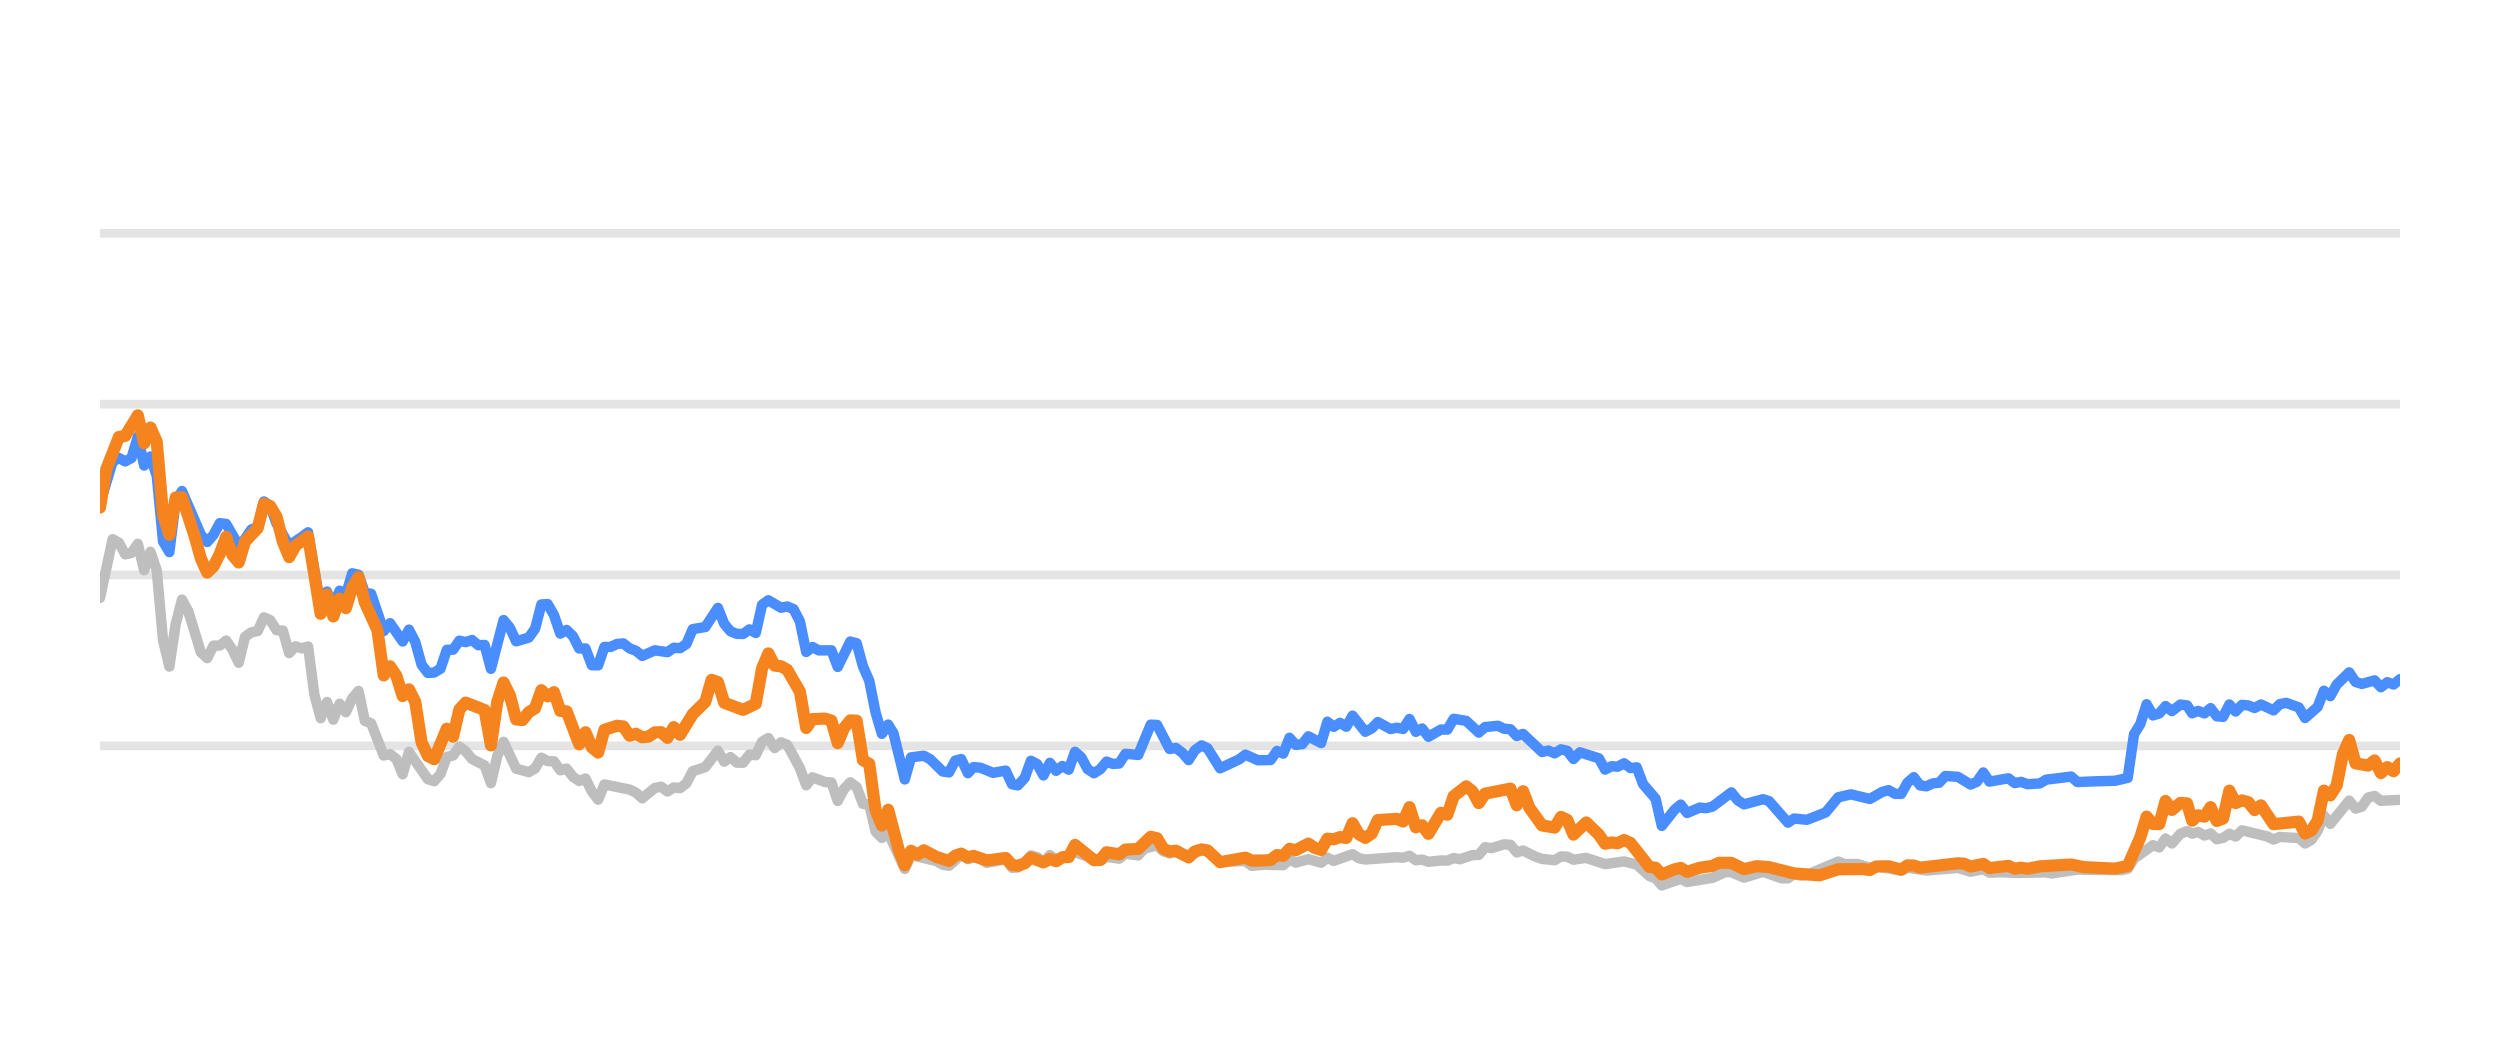
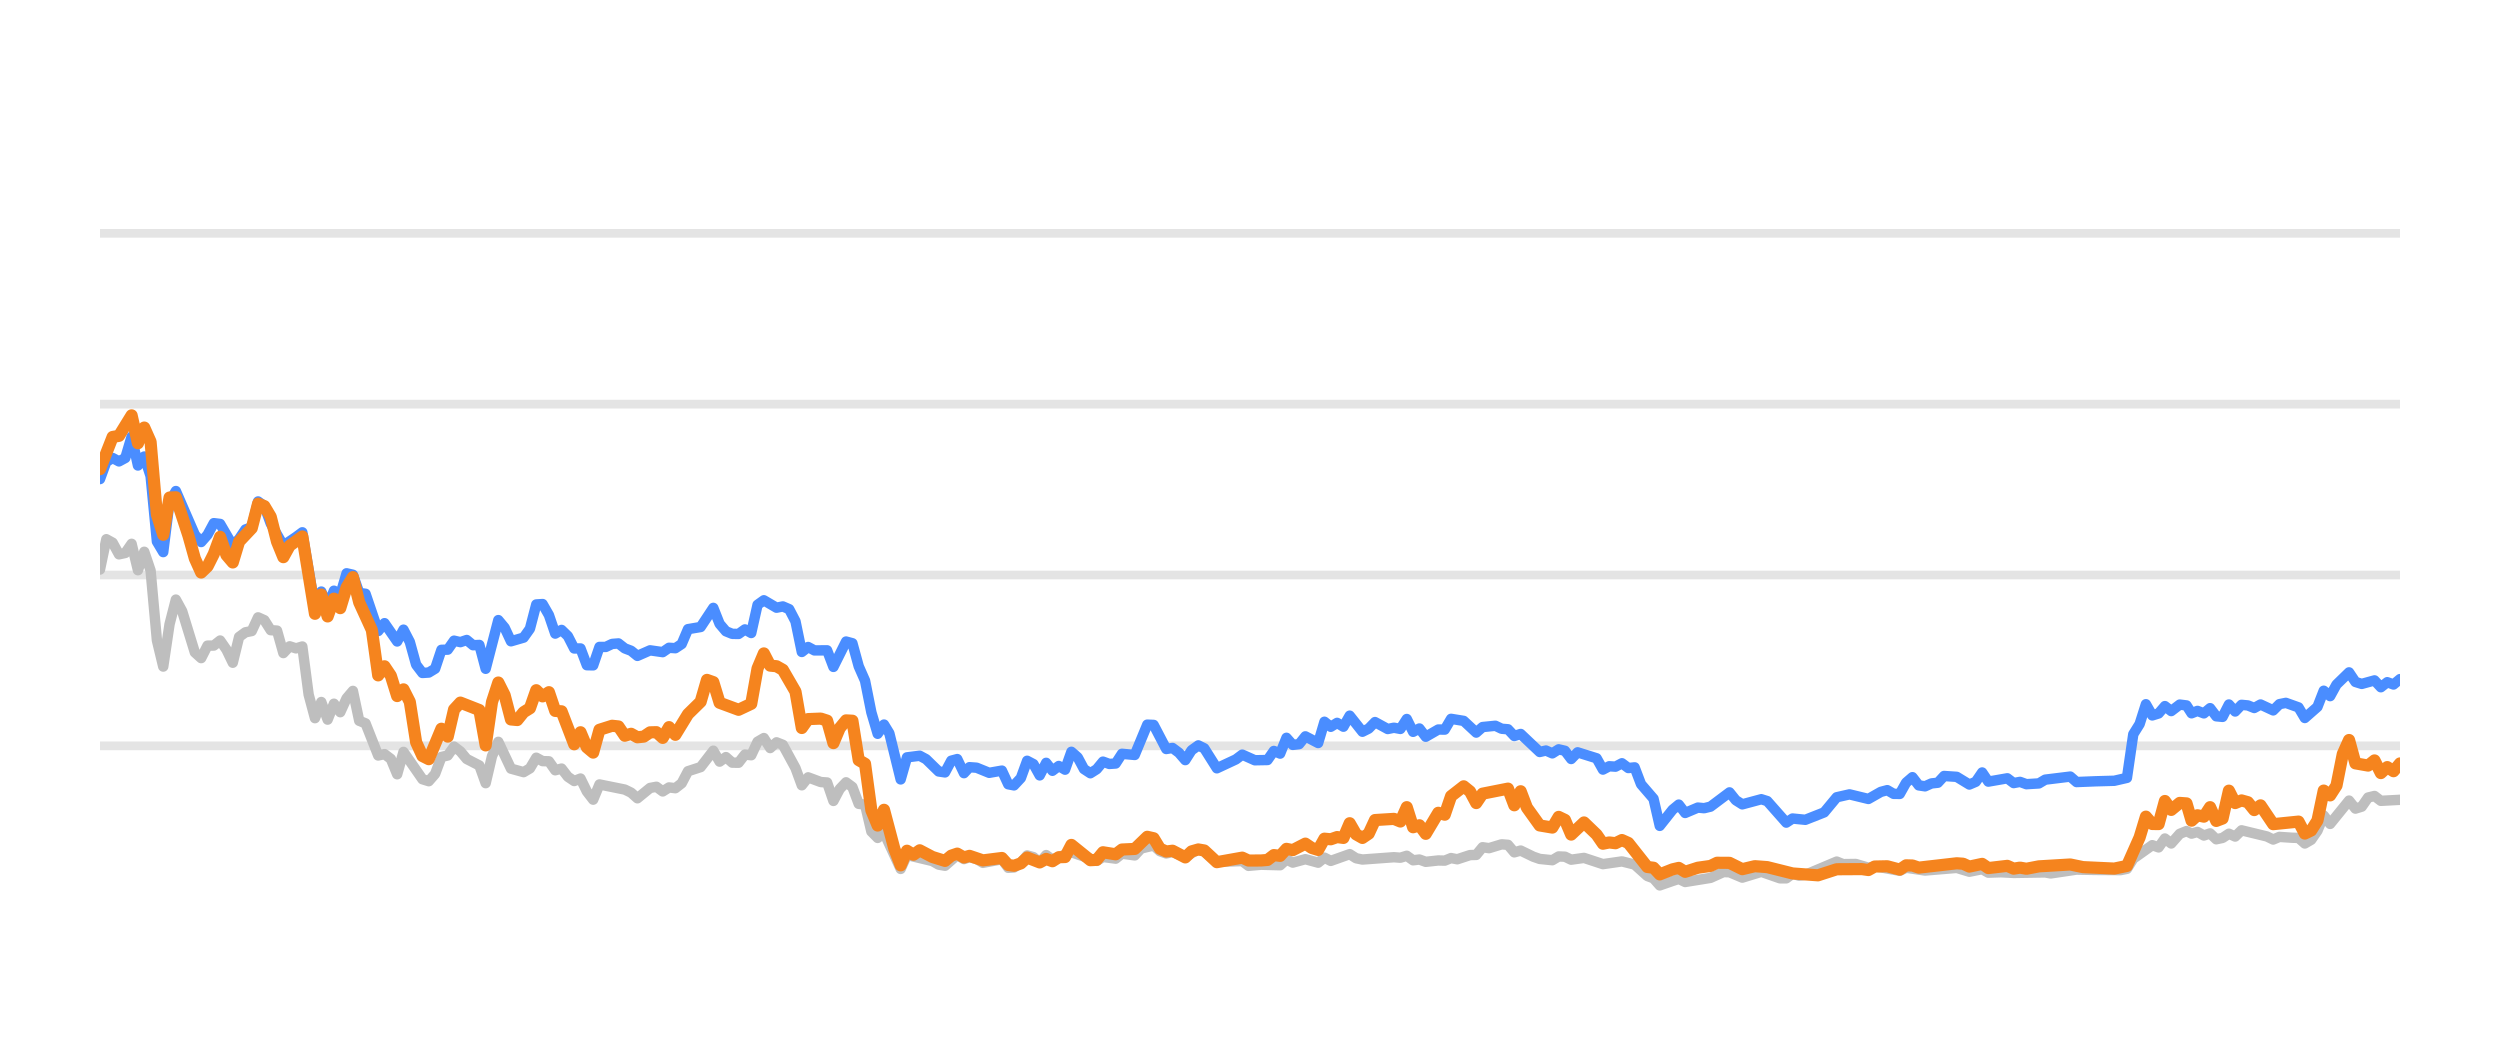
<svg xmlns="http://www.w3.org/2000/svg" width="144pt" height="60pt" viewBox="0 0 144 60" version="1.1">
  <defs>
    <style type="text/css">*{stroke-linejoin: round; stroke-linecap: butt}</style>
  </defs>
  <g id="figure_1">
    <g id="patch_1">
      <path d="M 0 60  L 144 60  L 144 0  L 0 0  L 0 60  z " style="fill: none; opacity: 0" />
    </g>
    <g id="axes_1">
      <g id="patch_2">
        <path d="M 5.76 52.8  L 138.24 52.8  L 138.24 3.6  L 5.76 3.6  L 5.76 52.8  z " style="fill: none" />
      </g>
      <g id="matplotlib.axis_1" />
      <g id="matplotlib.axis_2" />
      <g id="line2d_1">
-         <path d="M 5.76 42.96  L 138.24 42.96  " clip-path="url(#pc8b82ffe03)" style="fill: none; stroke: #b2b2b2; stroke-opacity: 0.35; stroke-width: 0.5; stroke-linecap: square" />
+         <path d="M 5.76 42.96  L 138.24 42.96  " clip-path="url(#p94816c8c56)" style="fill: none; stroke: #b2b2b2; stroke-opacity: 0.35; stroke-width: 0.5; stroke-linecap: square" />
      </g>
      <g id="line2d_2">
-         <path d="M 5.76 33.12  L 138.24 33.12  " clip-path="url(#pc8b82ffe03)" style="fill: none; stroke: #b2b2b2; stroke-opacity: 0.35; stroke-width: 0.5; stroke-linecap: square" />
+         <path d="M 5.76 33.12  L 138.24 33.12  " clip-path="url(#p94816c8c56)" style="fill: none; stroke: #b2b2b2; stroke-opacity: 0.35; stroke-width: 0.5; stroke-linecap: square" />
      </g>
      <g id="line2d_3">
-         <path d="M 5.76 23.28  L 138.24 23.28  " clip-path="url(#pc8b82ffe03)" style="fill: none; stroke: #b2b2b2; stroke-opacity: 0.35; stroke-width: 0.5; stroke-linecap: square" />
+         <path d="M 5.76 23.28  L 138.24 23.28  " clip-path="url(#p94816c8c56)" style="fill: none; stroke: #b2b2b2; stroke-opacity: 0.35; stroke-width: 0.5; stroke-linecap: square" />
      </g>
      <g id="line2d_4">
-         <path d="M 5.76 13.44  L 138.24 13.44  " clip-path="url(#pc8b82ffe03)" style="fill: none; stroke: #b2b2b2; stroke-opacity: 0.35; stroke-width: 0.5; stroke-linecap: square" />
+         <path d="M 5.76 13.44  L 138.24 13.44  " clip-path="url(#p94816c8c56)" style="fill: none; stroke: #b2b2b2; stroke-opacity: 0.35; stroke-width: 0.5; stroke-linecap: square" />
      </g>
      <g id="line2d_5">
-         <path d="M 5.76 34.434  L 6.486 31.059  L 6.85 31.26  L 7.213 31.929  L 7.576 31.851  L 7.939 31.324  L 8.302 32.844  L 8.665 31.782  L 9.029 32.859  L 9.392 36.884  L 9.755 38.394  L 10.118 35.954  L 10.481 34.537  L 10.845 35.206  L 11.571 37.578  L 11.934 37.907  L 12.297 37.189  L 12.66 37.184  L 13.024 36.894  L 13.387 37.42  L 13.75 38.173  L 14.113 36.687  L 14.476 36.421  L 14.84 36.348  L 15.203 35.56  L 15.566 35.723  L 15.929 36.298  L 16.292 36.323  L 16.656 37.617  L 17.019 37.228  L 17.382 37.346  L 17.745 37.238  L 18.108 40.008  L 18.471 41.366  L 18.835 40.436  L 19.198 41.45  L 19.561 40.534  L 19.924 41.022  L 20.287 40.224  L 20.651 39.796  L 21.014 41.518  L 21.377 41.666  L 22.103 43.516  L 22.466 43.437  L 22.83 43.713  L 23.193 44.598  L 23.556 43.309  L 24.646 44.884  L 25.009 44.997  L 25.372 44.579  L 25.735 43.6  L 26.098 43.516  L 26.461 43.004  L 26.825 43.28  L 27.188 43.718  L 27.914 44.092  L 28.277 45.11  L 28.641 43.555  L 29.004 42.729  L 29.73 44.274  L 30.457 44.475  L 30.82 44.259  L 31.183 43.644  L 31.546 43.841  L 31.909 43.851  L 32.272 44.367  L 32.636 44.269  L 32.999 44.741  L 33.362 44.987  L 33.725 44.844  L 34.088 45.587  L 34.452 46.06  L 34.815 45.184  L 36.267 45.479  L 36.631 45.656  L 36.994 45.981  L 37.72 45.386  L 38.083 45.317  L 38.447 45.587  L 38.81 45.356  L 39.173 45.4  L 39.536 45.115  L 39.899 44.421  L 40.626 44.185  L 41.352 43.24  L 41.715 43.87  L 42.078 43.609  L 42.442 43.929  L 42.805 43.934  L 43.168 43.462  L 43.531 43.501  L 43.894 42.724  L 44.258 42.512  L 44.621 43.088  L 44.984 42.758  L 45.347 42.901  L 46.073 44.239  L 46.437 45.233  L 46.8 44.775  L 47.526 45.046  L 47.889 45.071  L 48.253 46.133  L 48.616 45.445  L 48.979 45.061  L 49.342 45.331  L 49.705 46.301  L 50.068 46.345  L 50.432 47.895  L 50.795 48.264  L 51.158 47.964  L 52.116 50.05  L 52.478 49.248  L 53.937 49.597  L 54.299 49.804  L 54.662 49.868  L 55.365 49.248  L 55.751 49.484  L 56.069 49.376  L 56.477 49.479  L 56.84 49.7  L 57.929 49.494  L 58.294 49.986  L 58.626 49.966  L 59.019 49.7  L 59.38 49.272  L 59.743 49.371  L 60.102 49.681  L 60.473 49.253  L 60.833 49.513  L 61.922 49.09  L 63.376 49.587  L 63.737 49.361  L 64.465 49.459  L 64.827 49.169  L 65.56 49.272  L 65.924 48.874  L 66.647 48.702  L 67.01 49.031  L 67.37 49.159  L 67.731 49.08  L 68.464 49.366  L 69.214 48.908  L 69.554 49.051  L 70.277 49.646  L 71.737 49.597  L 72.095 49.873  L 72.819 49.809  L 73.913 49.838  L 74.276 49.509  L 74.638 49.686  L 75.363 49.489  L 76.097 49.691  L 76.458 49.4  L 76.821 49.587  L 77.907 49.199  L 78.275 49.435  L 78.64 49.509  L 80.451 49.376  L 80.82 49.405  L 81.187 49.292  L 81.551 49.553  L 81.913 49.509  L 82.277 49.641  L 82.998 49.563  L 83.368 49.572  L 83.731 49.425  L 84.087 49.494  L 84.819 49.253  L 85.177 49.243  L 85.541 48.8  L 85.912 48.854  L 86.636 48.633  L 87.001 48.662  L 87.363 49.095  L 87.728 48.992  L 88.456 49.346  L 88.822 49.474  L 89.547 49.548  L 89.913 49.331  L 90.273 49.346  L 90.631 49.518  L 91.368 49.415  L 92.455 49.774  L 93.547 49.617  L 94.275 49.799  L 95.004 50.458  L 95.361 50.591  L 95.719 50.999  L 96.455 50.743  L 96.811 50.625  L 97.178 50.802  L 98.634 50.566  L 99.375 50.232  L 99.726 50.242  L 100.459 50.552  L 101.553 50.217  L 102.622 50.591  L 102.987 50.591  L 103.346 50.33  L 103.716 50.438  L 104.081 50.389  L 105.884 49.627  L 106.252 49.774  L 106.977 49.764  L 107.704 49.981  L 108.067 49.897  L 109.506 50.158  L 109.87 49.981  L 110.958 50.143  L 112.778 49.991  L 113.503 50.212  L 114.237 50.064  L 114.592 50.266  L 115.317 50.242  L 116.048 50.281  L 117.861 50.251  L 118.173 50.31  L 119.661 50.089  L 120.756 50.109  L 122.192 50.119  L 122.556 50.045  L 122.919 49.459  L 124.01 48.682  L 124.373 48.81  L 124.735 48.298  L 125.1 48.584  L 125.588 48.028  L 125.977 47.87  L 126.267 48.018  L 126.607 47.919  L 126.975 48.126  L 127.331 48.003  L 127.685 48.342  L 128.048 48.264  L 128.412 48.023  L 128.772 48.185  L 129.138 47.826  L 130.594 48.18  L 130.956 48.357  L 131.316 48.205  L 132.049 48.254  L 132.411 48.264  L 132.772 48.584  L 133.137 48.372  L 133.498 47.85  L 133.859 46.975  L 134.227 47.457  L 135.313 46.114  L 135.68 46.576  L 136.043 46.463  L 136.408 45.937  L 136.775 45.848  L 137.14 46.128  L 138.24 46.069  L 138.24 46.069  " clip-path="url(#pc8b82ffe03)" style="fill: none; stroke: #bebebe; stroke-width: 0.6; stroke-linecap: round" />
+         <path d="M 5.76 32.805  L 6.124 31.059  L 6.488 31.26  L 6.853 31.929  L 7.217 31.851  L 7.581 31.324  L 7.945 32.844  L 8.309 31.782  L 8.673 32.859  L 9.038 36.884  L 9.402 38.394  L 9.766 35.954  L 10.13 34.537  L 10.494 35.206  L 11.223 37.578  L 11.587 37.907  L 11.951 37.189  L 12.315 37.184  L 12.679 36.894  L 13.044 37.42  L 13.408 38.173  L 13.772 36.687  L 14.136 36.421  L 14.5 36.348  L 14.865 35.56  L 15.229 35.723  L 15.593 36.298  L 15.957 36.323  L 16.321 37.617  L 16.685 37.228  L 17.05 37.346  L 17.414 37.238  L 17.778 40.008  L 18.142 41.366  L 18.506 40.436  L 18.871 41.45  L 19.235 40.534  L 19.599 41.022  L 19.963 40.224  L 20.327 39.796  L 20.691 41.518  L 21.056 41.666  L 21.784 43.516  L 22.148 43.437  L 22.512 43.713  L 22.877 44.598  L 23.241 43.309  L 24.333 44.884  L 24.697 44.997  L 25.062 44.579  L 25.426 43.6  L 25.79 43.516  L 26.154 43.004  L 26.518 43.28  L 26.883 43.718  L 27.611 44.092  L 27.975 45.11  L 28.339 43.555  L 28.703 42.729  L 29.432 44.274  L 30.16 44.475  L 30.524 44.259  L 30.889 43.644  L 31.253 43.841  L 31.617 43.851  L 31.981 44.367  L 32.345 44.269  L 32.709 44.741  L 33.074 44.987  L 33.438 44.844  L 33.802 45.587  L 34.166 46.06  L 34.53 45.184  L 35.987 45.479  L 36.351 45.656  L 36.716 45.981  L 37.444 45.386  L 37.808 45.317  L 38.172 45.587  L 38.536 45.356  L 38.901 45.4  L 39.265 45.115  L 39.629 44.421  L 40.357 44.185  L 41.086 43.24  L 41.45 43.87  L 41.814 43.609  L 42.178 43.929  L 42.542 43.934  L 42.907 43.462  L 43.271 43.501  L 43.635 42.724  L 43.999 42.512  L 44.363 43.088  L 44.728 42.758  L 45.092 42.901  L 45.82 44.239  L 46.184 45.233  L 46.548 44.775  L 47.277 45.046  L 47.641 45.071  L 48.005 46.133  L 48.369 45.445  L 48.734 45.061  L 49.098 45.331  L 49.462 46.301  L 49.826 46.345  L 50.19 47.895  L 50.554 48.264  L 50.919 47.964  L 51.879 50.05  L 52.242 49.248  L 53.705 49.597  L 54.068 49.804  L 54.432 49.868  L 55.137 49.248  L 55.525 49.484  L 55.843 49.376  L 56.253 49.479  L 56.616 49.7  L 57.709 49.494  L 58.074 49.986  L 58.407 49.966  L 58.801 49.7  L 59.163 49.272  L 59.527 49.371  L 59.887 49.681  L 60.259 49.253  L 60.62 49.513  L 61.712 49.09  L 63.17 49.587  L 63.532 49.361  L 64.262 49.459  L 64.625 49.169  L 65.36 49.272  L 65.725 48.874  L 66.45 48.702  L 66.814 49.031  L 67.175 49.159  L 67.537 49.08  L 68.272 49.366  L 69.024 48.908  L 69.365 49.051  L 70.091 49.646  L 71.554 49.597  L 71.914 49.873  L 72.639 49.809  L 73.736 49.838  L 74.101 49.509  L 74.464 49.686  L 75.19 49.489  L 75.926 49.691  L 76.288 49.4  L 76.652 49.587  L 77.742 49.199  L 78.111 49.435  L 78.476 49.509  L 80.292 49.376  L 80.662 49.405  L 81.03 49.292  L 81.395 49.553  L 81.758 49.509  L 82.123 49.641  L 82.846 49.563  L 83.217 49.572  L 83.582 49.425  L 83.938 49.494  L 84.673 49.253  L 85.031 49.243  L 85.396 48.8  L 85.768 48.854  L 86.494 48.633  L 86.86 48.662  L 87.224 49.095  L 87.59 48.992  L 88.319 49.346  L 88.686 49.474  L 89.414 49.548  L 89.78 49.331  L 90.141 49.346  L 90.5 49.518  L 91.239 49.415  L 92.329 49.774  L 93.424 49.617  L 94.154 49.799  L 94.885 50.458  L 95.243 50.591  L 95.602 50.999  L 96.34 50.743  L 96.697 50.625  L 97.065 50.802  L 98.525 50.566  L 99.268 50.232  L 99.62 50.242  L 100.356 50.552  L 101.452 50.217  L 102.524 50.591  L 102.89 50.591  L 103.25 50.33  L 103.621 50.438  L 103.988 50.389  L 105.795 49.627  L 106.164 49.774  L 106.891 49.764  L 107.62 49.981  L 107.984 49.897  L 109.427 50.158  L 109.792 49.981  L 110.883 50.143  L 112.708 49.991  L 113.435 50.212  L 114.172 50.064  L 114.527 50.266  L 115.254 50.242  L 115.987 50.281  L 117.805 50.251  L 118.118 50.31  L 119.61 50.089  L 120.708 50.109  L 122.148 50.119  L 122.512 50.045  L 122.877 49.459  L 123.971 48.682  L 124.335 48.81  L 124.698 48.298  L 125.063 48.584  L 125.553 48.028  L 125.944 47.87  L 126.234 48.018  L 126.575 47.919  L 126.944 48.126  L 127.301 48.003  L 127.656 48.342  L 128.02 48.264  L 128.385 48.023  L 128.746 48.185  L 129.113 47.826  L 130.573 48.18  L 130.936 48.357  L 131.297 48.205  L 132.032 48.254  L 132.395 48.264  L 132.757 48.584  L 133.123 48.372  L 133.485 47.85  L 133.847 46.975  L 134.216 47.457  L 135.305 46.114  L 135.673 46.576  L 136.037 46.463  L 136.403 45.937  L 136.771 45.848  L 137.137 46.128  L 138.24 46.069  L 138.24 46.069  " clip-path="url(#p94816c8c56)" style="fill: none; stroke: #bebebe; stroke-width: 0.6; stroke-linecap: round" />
      </g>
      <g id="line2d_6">
-         <path d="M 5.76 29.007  L 6.486 26.601  L 6.85 26.38  L 7.213 26.576  L 7.576 26.38  L 7.939 25.15  L 8.302 26.813  L 8.665 26.296  L 9.029 27.418  L 9.392 31.191  L 9.755 31.801  L 10.118 28.899  L 10.481 28.284  L 11.571 30.803  L 11.934 31.221  L 12.297 30.808  L 12.66 30.134  L 13.024 30.178  L 13.75 31.428  L 14.113 31.044  L 14.476 30.498  L 14.84 30.365  L 15.203 28.884  L 15.566 29.154  L 15.929 30.153  L 16.656 31.423  L 17.382 30.931  L 17.745 30.66  L 18.471 34.999  L 18.835 34.074  L 19.198 34.916  L 19.561 34.025  L 19.924 34.261  L 20.287 33.022  L 20.651 33.105  L 21.014 34.153  L 21.377 34.202  L 22.103 36.348  L 22.466 35.895  L 23.193 36.948  L 23.556 36.269  L 23.919 36.972  L 24.282 38.286  L 24.646 38.763  L 25.009 38.739  L 25.372 38.517  L 25.735 37.43  L 26.098 37.42  L 26.461 36.903  L 26.825 36.987  L 27.188 36.864  L 27.551 37.164  L 27.914 37.149  L 28.277 38.522  L 29.004 35.718  L 29.367 36.156  L 29.73 36.938  L 30.457 36.726  L 30.82 36.215  L 31.183 34.817  L 31.546 34.793  L 31.909 35.427  L 32.272 36.495  L 32.636 36.284  L 32.999 36.638  L 33.362 37.351  L 33.725 37.351  L 34.088 38.316  L 34.452 38.325  L 34.815 37.263  L 35.178 37.263  L 35.541 37.09  L 35.904 37.061  L 36.267 37.346  L 36.631 37.484  L 36.994 37.779  L 37.72 37.459  L 38.447 37.563  L 38.81 37.312  L 39.173 37.336  L 39.536 37.095  L 39.899 36.239  L 40.626 36.116  L 41.352 35.014  L 41.715 35.934  L 42.078 36.362  L 42.442 36.51  L 42.805 36.515  L 43.168 36.254  L 43.531 36.461  L 43.894 34.837  L 44.258 34.576  L 44.984 35.004  L 45.347 34.931  L 45.71 35.088  L 46.073 35.787  L 46.437 37.553  L 46.8 37.268  L 47.163 37.464  L 47.889 37.459  L 48.253 38.414  L 48.979 36.953  L 49.342 37.051  L 49.705 38.379  L 50.068 39.206  L 50.432 41.031  L 50.795 42.266  L 51.158 41.735  L 51.465 42.237  L 52.116 44.894  L 52.478 43.624  L 53.21 43.531  L 53.575 43.728  L 54.299 44.436  L 54.662 44.49  L 55.021 43.816  L 55.365 43.723  L 55.751 44.534  L 56.069 44.19  L 56.477 44.22  L 57.201 44.515  L 57.929 44.387  L 58.294 45.174  L 58.626 45.238  L 59.019 44.815  L 59.38 43.821  L 59.743 44.013  L 60.102 44.662  L 60.473 43.939  L 60.833 44.397  L 61.197 44.121  L 61.558 44.333  L 61.922 43.304  L 62.285 43.624  L 62.645 44.298  L 63.012 44.539  L 63.376 44.308  L 63.737 43.87  L 64.1 44.003  L 64.465 43.978  L 64.827 43.418  L 65.56 43.486  L 66.281 41.74  L 66.647 41.755  L 67.37 43.142  L 67.731 43.083  L 68.1 43.359  L 68.464 43.782  L 68.823 43.216  L 69.214 42.935  L 69.554 43.103  L 70.277 44.254  L 71.371 43.742  L 71.737 43.467  L 72.459 43.791  L 73.188 43.777  L 73.552 43.255  L 73.913 43.408  L 74.276 42.498  L 74.638 42.906  L 75.005 42.862  L 75.363 42.414  L 76.097 42.798  L 76.458 41.573  L 76.821 41.863  L 77.186 41.637  L 77.548 41.858  L 77.907 41.223  L 78.64 42.148  L 79.001 41.966  L 79.363 41.592  L 80.092 41.991  L 80.451 41.917  L 80.82 41.986  L 81.187 41.415  L 81.551 42.153  L 81.913 41.961  L 82.277 42.438  L 82.998 42.02  L 83.368 42.025  L 83.731 41.405  L 84.456 41.523  L 85.177 42.197  L 85.541 41.878  L 86.278 41.804  L 86.636 41.976  L 87.001 42.006  L 87.363 42.394  L 87.728 42.276  L 88.822 43.314  L 89.183 43.231  L 89.547 43.393  L 89.913 43.162  L 90.273 43.245  L 90.631 43.718  L 91 43.334  L 92.093 43.678  L 92.455 44.328  L 92.818 44.136  L 93.176 44.16  L 93.547 43.964  L 93.915 44.239  L 94.275 44.2  L 94.642 45.169  L 95.361 46.005  L 95.719 47.57  L 96.455 46.64  L 96.811 46.345  L 97.178 46.827  L 97.908 46.517  L 98.268 46.552  L 98.634 46.463  L 99.726 45.641  L 100.088 46.094  L 100.459 46.33  L 101.553 46.035  L 101.894 46.143  L 102.987 47.383  L 103.346 47.147  L 104.081 47.221  L 105.163 46.793  L 105.884 45.922  L 106.619 45.755  L 107.704 46.02  L 108.419 45.612  L 108.788 45.513  L 109.152 45.725  L 109.506 45.73  L 109.87 45.081  L 110.234 44.766  L 110.597 45.238  L 110.958 45.292  L 111.327 45.125  L 111.695 45.085  L 112.052 44.697  L 112.778 44.746  L 113.503 45.189  L 113.872 45.031  L 114.237 44.495  L 114.592 45.021  L 115.685 44.83  L 116.048 45.105  L 116.414 45.036  L 116.779 45.169  L 117.497 45.125  L 117.861 44.908  L 119.3 44.731  L 119.661 45.046  L 120.756 45.002  L 121.83 44.972  L 122.556 44.805  L 122.919 42.291  L 123.283 41.705  L 123.645 40.564  L 124.01 41.208  L 124.373 41.095  L 124.735 40.672  L 125.1 40.958  L 125.588 40.584  L 125.977 40.633  L 126.267 41.085  L 126.607 40.948  L 126.975 41.09  L 127.331 40.79  L 127.685 41.258  L 128.048 41.292  L 128.412 40.579  L 128.772 40.982  L 129.138 40.598  L 129.503 40.633  L 129.867 40.78  L 130.23 40.579  L 130.956 40.918  L 131.316 40.559  L 131.684 40.485  L 132.411 40.746  L 132.772 41.356  L 133.498 40.716  L 133.859 39.787  L 134.227 40.097  L 134.592 39.432  L 135.313 38.729  L 135.68 39.28  L 136.043 39.393  L 136.775 39.191  L 137.14 39.585  L 137.508 39.295  L 137.868 39.427  L 138.24 39.117  L 138.24 39.117  " clip-path="url(#pc8b82ffe03)" style="fill: none; stroke: #4a8dff; stroke-width: 0.6; stroke-linecap: round" />
+         <path d="M 5.76 27.595  L 6.124 26.601  L 6.488 26.38  L 6.853 26.576  L 7.217 26.38  L 7.581 25.15  L 7.945 26.813  L 8.309 26.296  L 8.673 27.418  L 9.038 31.191  L 9.402 31.801  L 9.766 28.899  L 10.13 28.284  L 11.223 30.803  L 11.587 31.221  L 11.951 30.808  L 12.315 30.134  L 12.679 30.178  L 13.408 31.428  L 13.772 31.044  L 14.136 30.498  L 14.5 30.365  L 14.865 28.884  L 15.229 29.154  L 15.593 30.153  L 16.321 31.423  L 17.05 30.931  L 17.414 30.66  L 18.142 34.999  L 18.506 34.074  L 18.871 34.916  L 19.235 34.025  L 19.599 34.261  L 19.963 33.022  L 20.327 33.105  L 20.691 34.153  L 21.056 34.202  L 21.784 36.348  L 22.148 35.895  L 22.877 36.948  L 23.241 36.269  L 23.605 36.972  L 23.969 38.286  L 24.333 38.763  L 24.697 38.739  L 25.062 38.517  L 25.426 37.43  L 25.79 37.42  L 26.154 36.903  L 26.518 36.987  L 26.883 36.864  L 27.247 37.164  L 27.611 37.149  L 27.975 38.522  L 28.703 35.718  L 29.068 36.156  L 29.432 36.938  L 30.16 36.726  L 30.524 36.215  L 30.889 34.817  L 31.253 34.793  L 31.617 35.427  L 31.981 36.495  L 32.345 36.284  L 32.709 36.638  L 33.074 37.351  L 33.438 37.351  L 33.802 38.316  L 34.166 38.325  L 34.53 37.263  L 34.895 37.263  L 35.259 37.09  L 35.623 37.061  L 35.987 37.346  L 36.351 37.484  L 36.716 37.779  L 37.444 37.459  L 38.172 37.563  L 38.536 37.312  L 38.901 37.336  L 39.265 37.095  L 39.629 36.239  L 40.357 36.116  L 41.086 35.014  L 41.45 35.934  L 41.814 36.362  L 42.178 36.51  L 42.542 36.515  L 42.907 36.254  L 43.271 36.461  L 43.635 34.837  L 43.999 34.576  L 44.728 35.004  L 45.092 34.931  L 45.456 35.088  L 45.82 35.787  L 46.184 37.553  L 46.548 37.268  L 46.913 37.464  L 47.641 37.459  L 48.005 38.414  L 48.734 36.953  L 49.098 37.051  L 49.462 38.379  L 49.826 39.206  L 50.19 41.031  L 50.554 42.266  L 50.919 41.735  L 51.226 42.237  L 51.879 44.894  L 52.242 43.624  L 52.976 43.531  L 53.342 43.728  L 54.068 44.436  L 54.432 44.49  L 54.792 43.816  L 55.137 43.723  L 55.525 44.534  L 55.843 44.19  L 56.253 44.22  L 56.978 44.515  L 57.709 44.387  L 58.074 45.174  L 58.407 45.238  L 58.801 44.815  L 59.163 43.821  L 59.527 44.013  L 59.887 44.662  L 60.259 43.939  L 60.62 44.397  L 60.985 44.121  L 61.347 44.333  L 61.712 43.304  L 62.076 43.624  L 62.437 44.298  L 62.805 44.539  L 63.17 44.308  L 63.532 43.87  L 63.896 44.003  L 64.262 43.978  L 64.625 43.418  L 65.36 43.486  L 66.083 41.74  L 66.45 41.755  L 67.175 43.142  L 67.537 43.083  L 67.907 43.359  L 68.272 43.782  L 68.633 43.216  L 69.024 42.935  L 69.365 43.103  L 70.091 44.254  L 71.187 43.742  L 71.554 43.467  L 72.278 43.791  L 73.009 43.777  L 73.374 43.255  L 73.736 43.408  L 74.101 42.498  L 74.464 42.906  L 74.831 42.862  L 75.19 42.414  L 75.926 42.798  L 76.288 41.573  L 76.652 41.863  L 77.018 41.637  L 77.381 41.858  L 77.742 41.223  L 78.476 42.148  L 78.838 41.966  L 79.201 41.592  L 79.932 41.991  L 80.292 41.917  L 80.662 41.986  L 81.03 41.415  L 81.395 42.153  L 81.758 41.961  L 82.123 42.438  L 82.846 42.02  L 83.217 42.025  L 83.582 41.405  L 84.308 41.523  L 85.031 42.197  L 85.396 41.878  L 86.135 41.804  L 86.494 41.976  L 86.86 42.006  L 87.224 42.394  L 87.59 42.276  L 88.686 43.314  L 89.048 43.231  L 89.414 43.393  L 89.78 43.162  L 90.141 43.245  L 90.5 43.718  L 90.87 43.334  L 91.966 43.678  L 92.329 44.328  L 92.693 44.136  L 93.052 44.16  L 93.424 43.964  L 93.793 44.239  L 94.154 44.2  L 94.522 45.169  L 95.243 46.005  L 95.602 47.57  L 96.34 46.64  L 96.697 46.345  L 97.065 46.827  L 97.797 46.517  L 98.158 46.552  L 98.525 46.463  L 99.62 45.641  L 99.983 46.094  L 100.356 46.33  L 101.452 46.035  L 101.794 46.143  L 102.89 47.383  L 103.25 47.147  L 103.988 47.221  L 105.072 46.793  L 105.795 45.922  L 106.532 45.755  L 107.62 46.02  L 108.337 45.612  L 108.707 45.513  L 109.072 45.725  L 109.427 45.73  L 109.792 45.081  L 110.157 44.766  L 110.521 45.238  L 110.883 45.292  L 111.253 45.125  L 111.622 45.085  L 111.98 44.697  L 112.708 44.746  L 113.435 45.189  L 113.805 45.031  L 114.172 44.495  L 114.527 45.021  L 115.623 44.83  L 115.987 45.105  L 116.354 45.036  L 116.72 45.169  L 117.44 45.125  L 117.805 44.908  L 119.248 44.731  L 119.61 45.046  L 120.708 45.002  L 121.784 44.972  L 122.512 44.805  L 122.877 42.291  L 123.242 41.705  L 123.604 40.564  L 123.971 41.208  L 124.335 41.095  L 124.698 40.672  L 125.063 40.958  L 125.553 40.584  L 125.944 40.633  L 126.234 41.085  L 126.575 40.948  L 126.944 41.09  L 127.301 40.79  L 127.656 41.258  L 128.02 41.292  L 128.385 40.579  L 128.746 40.982  L 129.113 40.598  L 129.479 40.633  L 129.844 40.78  L 130.208 40.579  L 130.936 40.918  L 131.297 40.559  L 131.666 40.485  L 132.395 40.746  L 132.757 41.356  L 133.485 40.716  L 133.847 39.787  L 134.216 40.097  L 134.582 39.432  L 135.305 38.729  L 135.673 39.28  L 136.037 39.393  L 136.771 39.191  L 137.137 39.585  L 137.506 39.295  L 137.867 39.427  L 138.24 39.117  L 138.24 39.117  " clip-path="url(#p94816c8c56)" style="fill: none; stroke: #4a8dff; stroke-width: 0.6; stroke-linecap: round" />
      </g>
      <g id="line2d_7">
-         <path d="M 5.76 29.233  L 6.123 27.024  L 6.85 25.169  L 7.213 25.105  L 7.939 23.925  L 8.302 25.533  L 8.665 24.628  L 9.029 25.445  L 9.392 29.642  L 9.755 30.803  L 10.118 28.658  L 10.481 28.643  L 11.208 30.872  L 11.571 32.17  L 11.934 32.977  L 12.297 32.628  L 12.66 31.905  L 13.024 30.921  L 13.387 31.969  L 13.75 32.397  L 14.113 31.196  L 14.84 30.424  L 15.203 29.012  L 15.566 29.154  L 15.929 29.765  L 16.292 31.201  L 16.656 32.092  L 17.019 31.432  L 17.745 30.901  L 18.471 35.354  L 18.835 34.247  L 19.198 35.506  L 19.561 34.483  L 19.924 35.029  L 20.287 33.833  L 20.651 33.243  L 21.014 34.699  L 21.74 36.293  L 22.103 38.901  L 22.466 38.379  L 22.83 38.921  L 23.193 40.092  L 23.556 39.708  L 23.919 40.426  L 24.282 42.753  L 24.646 43.545  L 25.009 43.728  L 25.735 41.976  L 26.098 42.429  L 26.461 40.864  L 26.825 40.47  L 27.914 40.899  L 28.277 42.935  L 28.641 40.436  L 29.004 39.314  L 29.367 40.042  L 29.73 41.44  L 30.093 41.474  L 30.457 41.022  L 30.82 40.795  L 31.183 39.757  L 31.546 40.111  L 31.909 39.87  L 32.272 40.948  L 32.636 40.972  L 33.362 42.871  L 33.725 42.178  L 34.088 43.044  L 34.452 43.349  L 34.815 42.035  L 35.541 41.804  L 35.904 41.843  L 36.267 42.379  L 36.631 42.266  L 36.994 42.468  L 37.357 42.429  L 37.72 42.183  L 38.083 42.173  L 38.447 42.502  L 38.81 41.883  L 39.173 42.325  L 39.899 41.135  L 40.626 40.421  L 40.989 39.162  L 41.352 39.29  L 41.715 40.48  L 42.805 40.884  L 43.531 40.539  L 43.894 38.502  L 44.258 37.637  L 44.621 38.34  L 44.984 38.375  L 45.347 38.581  L 46.073 39.836  L 46.437 41.932  L 46.8 41.42  L 47.526 41.391  L 47.889 41.509  L 48.253 42.803  L 48.616 41.937  L 48.979 41.494  L 49.342 41.514  L 49.705 43.782  L 50.068 43.993  L 50.432 46.67  L 50.795 47.55  L 51.158 46.645  L 51.753 48.894  L 52.116 49.843  L 52.478 49.002  L 52.849 49.233  L 53.21 48.977  L 53.937 49.361  L 54.662 49.587  L 55.021 49.287  L 55.365 49.169  L 55.751 49.39  L 56.069 49.297  L 56.84 49.558  L 57.929 49.42  L 58.294 49.823  L 58.626 49.868  L 59.019 49.73  L 59.38 49.395  L 60.102 49.676  L 60.473 49.474  L 60.833 49.607  L 61.197 49.376  L 61.558 49.366  L 61.922 48.667  L 63.012 49.548  L 63.376 49.528  L 63.737 49.09  L 64.465 49.208  L 64.827 48.933  L 65.56 48.898  L 66.281 48.2  L 66.647 48.283  L 67.01 48.884  L 67.37 49.046  L 67.731 49.002  L 68.464 49.386  L 68.823 49.041  L 69.214 48.928  L 69.554 48.987  L 70.277 49.661  L 71.737 49.4  L 72.095 49.568  L 72.819 49.563  L 73.188 49.533  L 73.552 49.253  L 73.913 49.297  L 74.276 48.894  L 74.638 48.967  L 75.363 48.593  L 75.732 48.844  L 76.097 48.957  L 76.458 48.308  L 76.821 48.342  L 77.186 48.215  L 77.548 48.264  L 77.907 47.418  L 78.275 48.057  L 78.64 48.264  L 79.001 48.018  L 79.363 47.235  L 80.451 47.167  L 80.82 47.319  L 81.187 46.493  L 81.551 47.649  L 81.913 47.536  L 82.277 48.028  L 82.998 46.817  L 83.368 46.926  L 83.731 45.858  L 84.456 45.292  L 84.819 45.587  L 85.177 46.256  L 85.541 45.715  L 87.001 45.425  L 87.363 46.384  L 87.728 45.577  L 88.087 46.517  L 88.822 47.545  L 89.547 47.668  L 89.913 47.053  L 90.273 47.226  L 90.631 48.072  L 91.368 47.373  L 92.093 48.072  L 92.455 48.598  L 92.818 48.525  L 93.176 48.569  L 93.547 48.387  L 93.915 48.554  L 95.004 49.937  L 95.361 49.981  L 95.719 50.365  L 96.455 50.074  L 96.811 49.991  L 97.178 50.217  L 97.908 49.981  L 98.634 49.878  L 99.009 49.695  L 99.726 49.7  L 100.459 50.064  L 101.179 49.892  L 101.894 49.946  L 103.346 50.31  L 104.806 50.419  L 105.884 50.069  L 107.33 50.06  L 107.704 50.114  L 108.067 49.912  L 108.788 49.897  L 109.506 50.089  L 109.87 49.843  L 110.234 49.853  L 110.597 49.976  L 112.778 49.725  L 113.141 49.75  L 113.503 49.917  L 114.237 49.759  L 114.592 50.001  L 115.685 49.873  L 116.048 50.035  L 116.414 49.976  L 116.779 50.04  L 117.497 49.902  L 119.3 49.794  L 120.029 49.946  L 121.83 50.03  L 122.556 49.878  L 123.283 48.234  L 123.645 47.039  L 124.01 47.462  L 124.373 47.467  L 124.735 46.138  L 125.1 46.65  L 125.588 46.247  L 125.977 46.276  L 126.267 47.27  L 126.607 46.96  L 126.975 47.039  L 127.331 46.493  L 127.685 47.285  L 128.048 47.147  L 128.412 45.543  L 128.772 46.256  L 129.138 46.104  L 129.503 46.207  L 129.867 46.66  L 130.23 46.389  L 130.956 47.472  L 132.411 47.324  L 132.772 48.013  L 133.137 47.836  L 133.498 47.265  L 133.859 45.538  L 134.227 45.814  L 134.592 45.248  L 134.953 43.432  L 135.313 42.625  L 135.68 43.969  L 136.408 44.097  L 136.775 43.801  L 137.14 44.529  L 137.508 44.185  L 137.868 44.421  L 138.24 43.974  L 138.24 43.974  " clip-path="url(#pc8b82ffe03)" style="fill: none; stroke: #f5841e; stroke-width: 0.7; stroke-linecap: round" />
+         <path d="M 5.76 27.024  L 6.488 25.169  L 6.853 25.105  L 7.581 23.925  L 7.945 25.533  L 8.309 24.628  L 8.673 25.445  L 9.038 29.642  L 9.402 30.803  L 9.766 28.658  L 10.13 28.643  L 10.859 30.872  L 11.223 32.17  L 11.587 32.977  L 11.951 32.628  L 12.315 31.905  L 12.679 30.921  L 13.044 31.969  L 13.408 32.397  L 13.772 31.196  L 14.5 30.424  L 14.865 29.012  L 15.229 29.154  L 15.593 29.765  L 15.957 31.201  L 16.321 32.092  L 16.685 31.432  L 17.414 30.901  L 18.142 35.354  L 18.506 34.247  L 18.871 35.506  L 19.235 34.483  L 19.599 35.029  L 19.963 33.833  L 20.327 33.243  L 20.691 34.699  L 21.42 36.293  L 21.784 38.901  L 22.148 38.379  L 22.512 38.921  L 22.877 40.092  L 23.241 39.708  L 23.605 40.426  L 23.969 42.753  L 24.333 43.545  L 24.697 43.728  L 25.426 41.976  L 25.79 42.429  L 26.154 40.864  L 26.518 40.47  L 27.611 40.899  L 27.975 42.935  L 28.339 40.436  L 28.703 39.314  L 29.068 40.042  L 29.432 41.44  L 29.796 41.474  L 30.16 41.022  L 30.524 40.795  L 30.889 39.757  L 31.253 40.111  L 31.617 39.87  L 31.981 40.948  L 32.345 40.972  L 33.074 42.871  L 33.438 42.178  L 33.802 43.044  L 34.166 43.349  L 34.53 42.035  L 35.259 41.804  L 35.623 41.843  L 35.987 42.379  L 36.351 42.266  L 36.716 42.468  L 37.08 42.429  L 37.444 42.183  L 37.808 42.173  L 38.172 42.502  L 38.536 41.883  L 38.901 42.325  L 39.629 41.135  L 40.357 40.421  L 40.722 39.162  L 41.086 39.29  L 41.45 40.48  L 42.542 40.884  L 43.271 40.539  L 43.635 38.502  L 43.999 37.637  L 44.363 38.34  L 44.728 38.375  L 45.092 38.581  L 45.82 39.836  L 46.184 41.932  L 46.548 41.42  L 47.277 41.391  L 47.641 41.509  L 48.005 42.803  L 48.369 41.937  L 48.734 41.494  L 49.098 41.514  L 49.462 43.782  L 49.826 43.993  L 50.19 46.67  L 50.554 47.55  L 50.919 46.645  L 51.515 48.894  L 51.879 49.843  L 52.242 49.002  L 52.615 49.233  L 52.976 48.977  L 53.705 49.361  L 54.432 49.587  L 54.792 49.287  L 55.137 49.169  L 55.525 49.39  L 55.843 49.297  L 56.616 49.558  L 57.709 49.42  L 58.074 49.823  L 58.407 49.868  L 58.801 49.73  L 59.163 49.395  L 59.887 49.676  L 60.259 49.474  L 60.62 49.607  L 60.985 49.376  L 61.347 49.366  L 61.712 48.667  L 62.805 49.548  L 63.17 49.528  L 63.532 49.09  L 64.262 49.208  L 64.625 48.933  L 65.36 48.898  L 66.083 48.2  L 66.45 48.283  L 66.814 48.884  L 67.175 49.046  L 67.537 49.002  L 68.272 49.386  L 68.633 49.041  L 69.024 48.928  L 69.365 48.987  L 70.091 49.661  L 71.554 49.4  L 71.914 49.568  L 72.639 49.563  L 73.009 49.533  L 73.374 49.253  L 73.736 49.297  L 74.101 48.894  L 74.464 48.967  L 75.19 48.593  L 75.56 48.844  L 75.926 48.957  L 76.288 48.308  L 76.652 48.342  L 77.018 48.215  L 77.381 48.264  L 77.742 47.418  L 78.111 48.057  L 78.476 48.264  L 78.838 48.018  L 79.201 47.235  L 80.292 47.167  L 80.662 47.319  L 81.03 46.493  L 81.395 47.649  L 81.758 47.536  L 82.123 48.028  L 82.846 46.817  L 83.217 46.926  L 83.582 45.858  L 84.308 45.292  L 84.673 45.587  L 85.031 46.256  L 85.396 45.715  L 86.86 45.425  L 87.224 46.384  L 87.59 45.577  L 87.949 46.517  L 88.686 47.545  L 89.414 47.668  L 89.78 47.053  L 90.141 47.226  L 90.5 48.072  L 91.239 47.373  L 91.966 48.072  L 92.329 48.598  L 92.693 48.525  L 93.052 48.569  L 93.424 48.387  L 93.793 48.554  L 94.885 49.937  L 95.243 49.981  L 95.602 50.365  L 96.34 50.074  L 96.697 49.991  L 97.065 50.217  L 97.797 49.981  L 98.525 49.878  L 98.902 49.695  L 99.62 49.7  L 100.356 50.064  L 101.077 49.892  L 101.794 49.946  L 103.25 50.31  L 104.714 50.419  L 105.795 50.069  L 107.245 50.06  L 107.62 50.114  L 107.984 49.912  L 108.707 49.897  L 109.427 50.089  L 109.792 49.843  L 110.157 49.853  L 110.521 49.976  L 112.708 49.725  L 113.072 49.75  L 113.435 49.917  L 114.172 49.759  L 114.527 50.001  L 115.623 49.873  L 115.987 50.035  L 116.354 49.976  L 116.72 50.04  L 117.44 49.902  L 119.248 49.794  L 119.979 49.946  L 121.784 50.03  L 122.512 49.878  L 123.242 48.234  L 123.604 47.039  L 123.971 47.462  L 124.335 47.467  L 124.698 46.138  L 125.063 46.65  L 125.553 46.247  L 125.944 46.276  L 126.234 47.27  L 126.575 46.96  L 126.944 47.039  L 127.301 46.493  L 127.656 47.285  L 128.02 47.147  L 128.385 45.543  L 128.746 46.256  L 129.113 46.104  L 129.479 46.207  L 129.844 46.66  L 130.208 46.389  L 130.936 47.472  L 132.395 47.324  L 132.757 48.013  L 133.123 47.836  L 133.485 47.265  L 133.847 45.538  L 134.216 45.814  L 134.582 45.248  L 134.944 43.432  L 135.305 42.625  L 135.673 43.969  L 136.403 44.097  L 136.771 43.801  L 137.137 44.529  L 137.506 44.185  L 137.867 44.421  L 138.24 43.974  L 138.24 43.974  " clip-path="url(#p94816c8c56)" style="fill: none; stroke: #f5841e; stroke-width: 0.7; stroke-linecap: round" />
      </g>
    </g>
  </g>
  <defs>
-     <clipPath id="pc8b82ffe03">
+     <clipPath id="p94816c8c56">
      <rect x="5.76" y="3.6" width="132.48" height="49.2" />
    </clipPath>
  </defs>
</svg>
